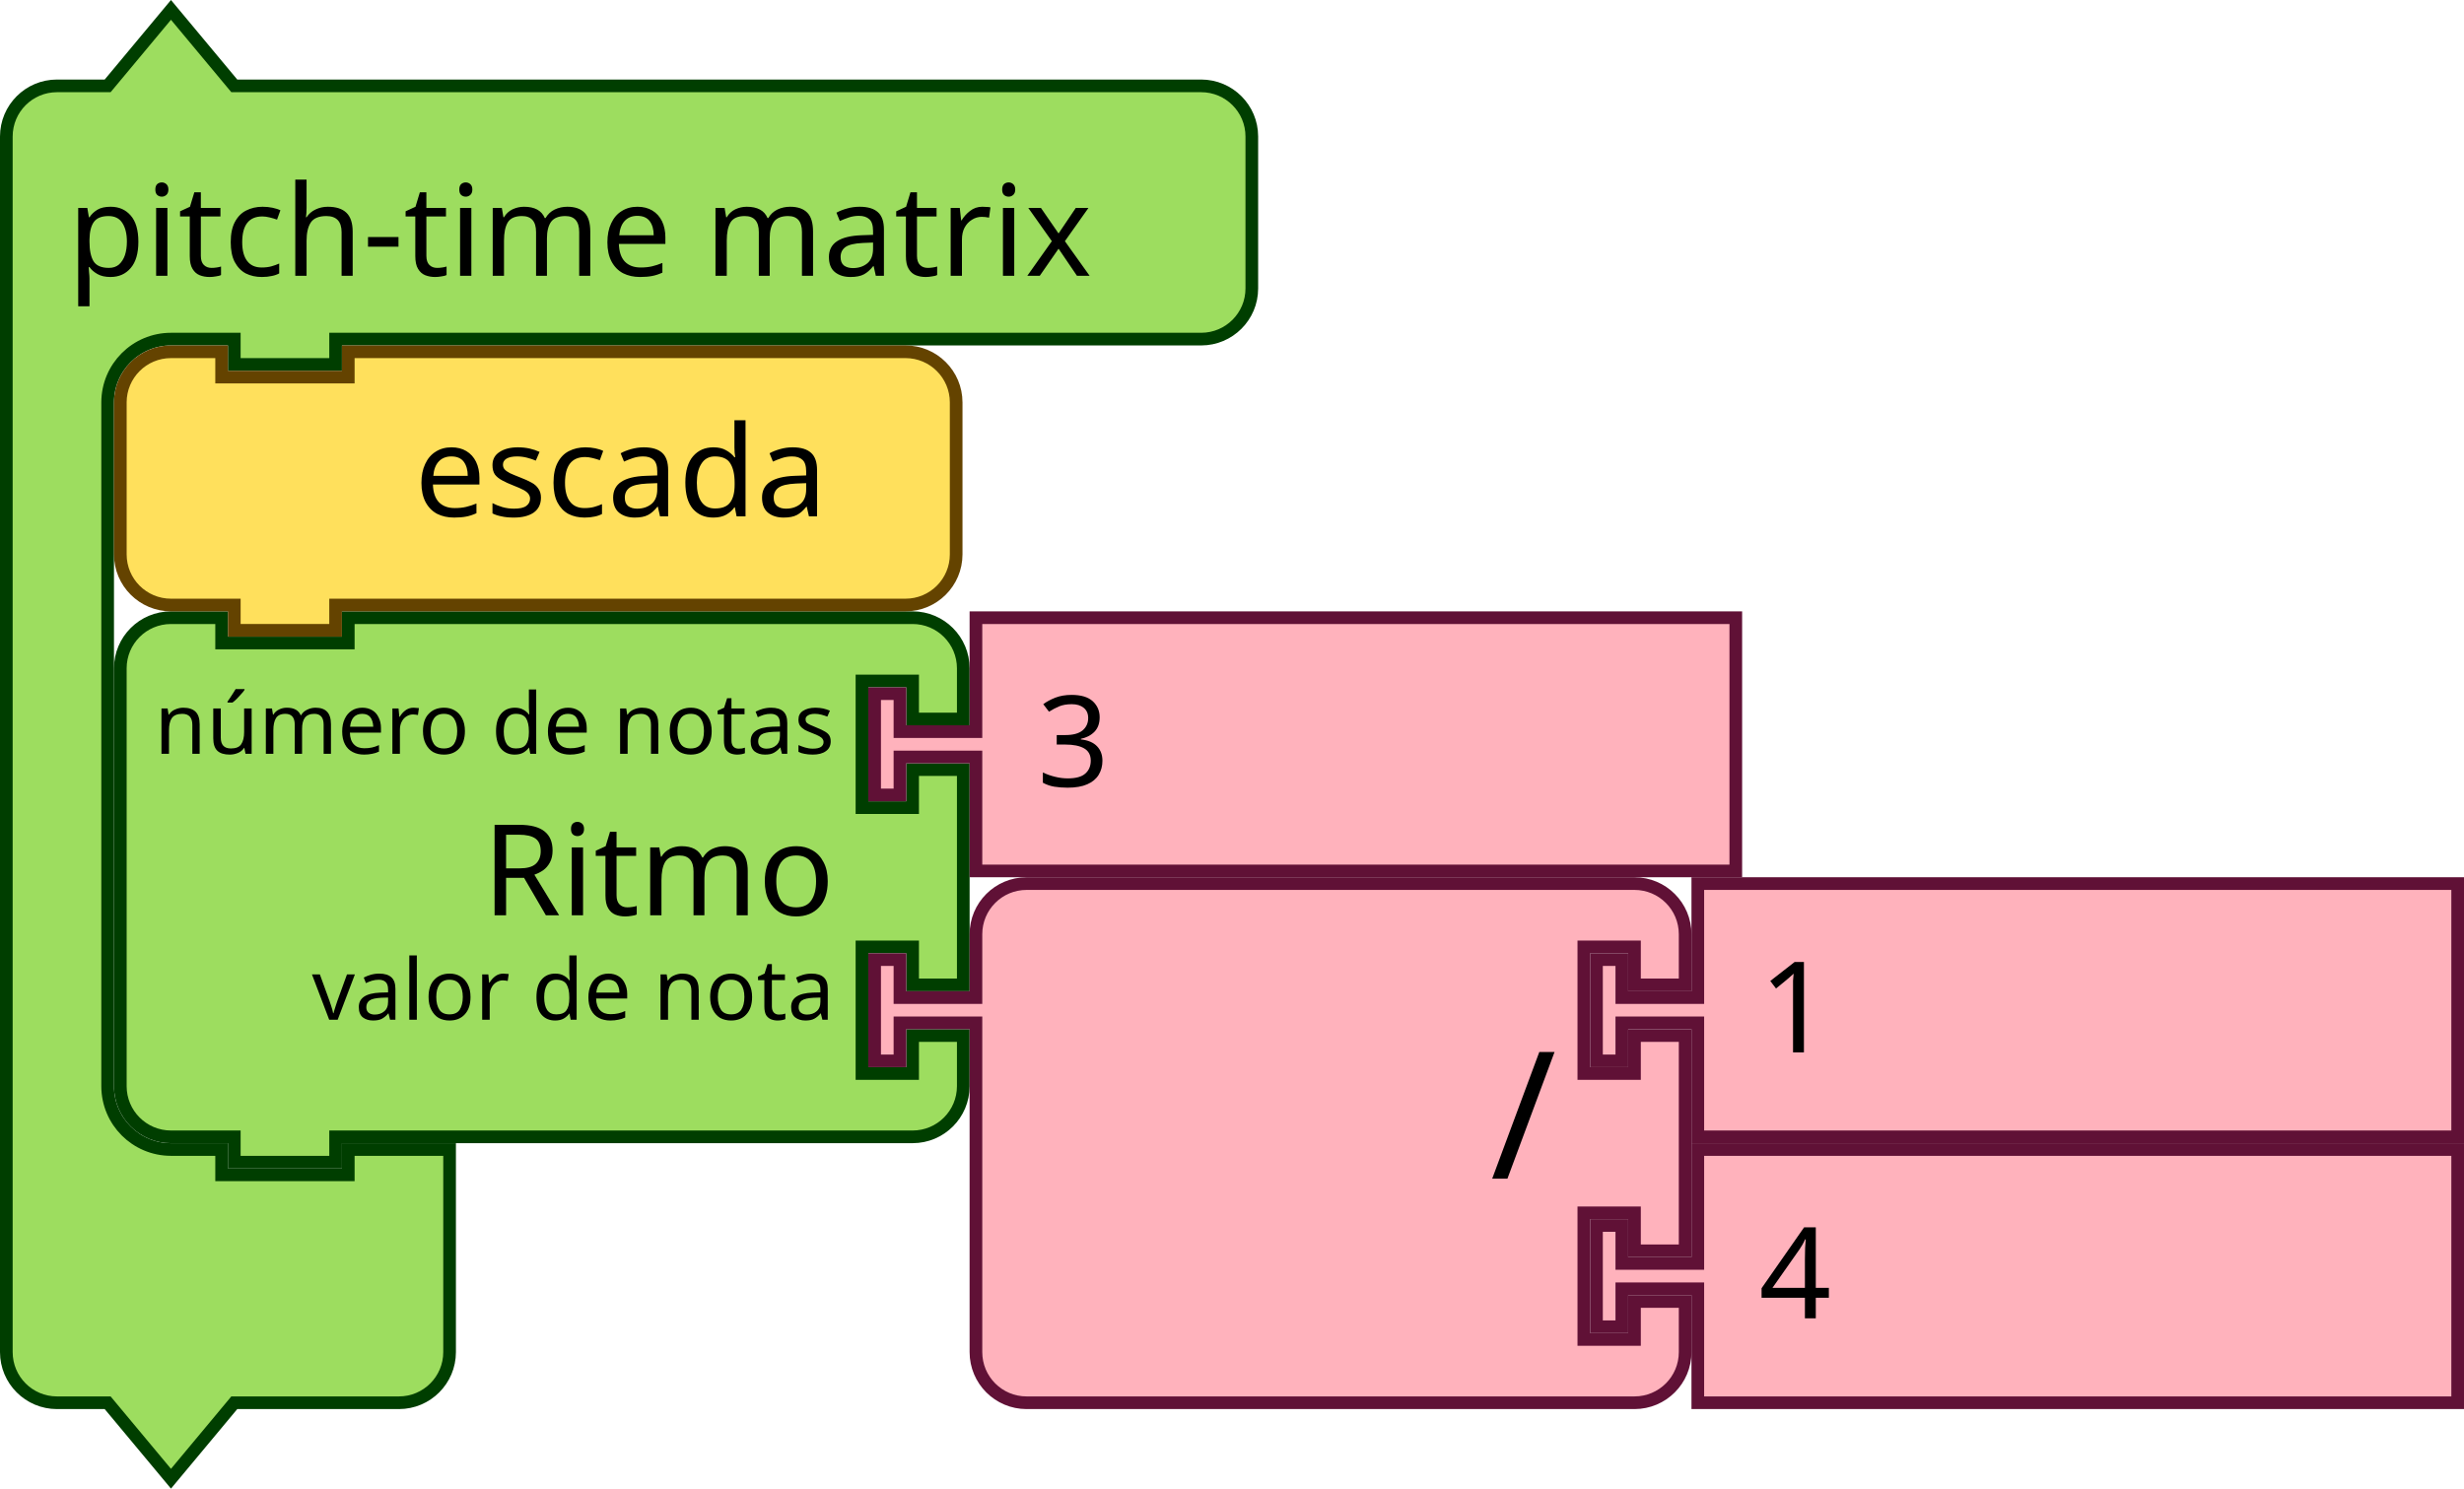
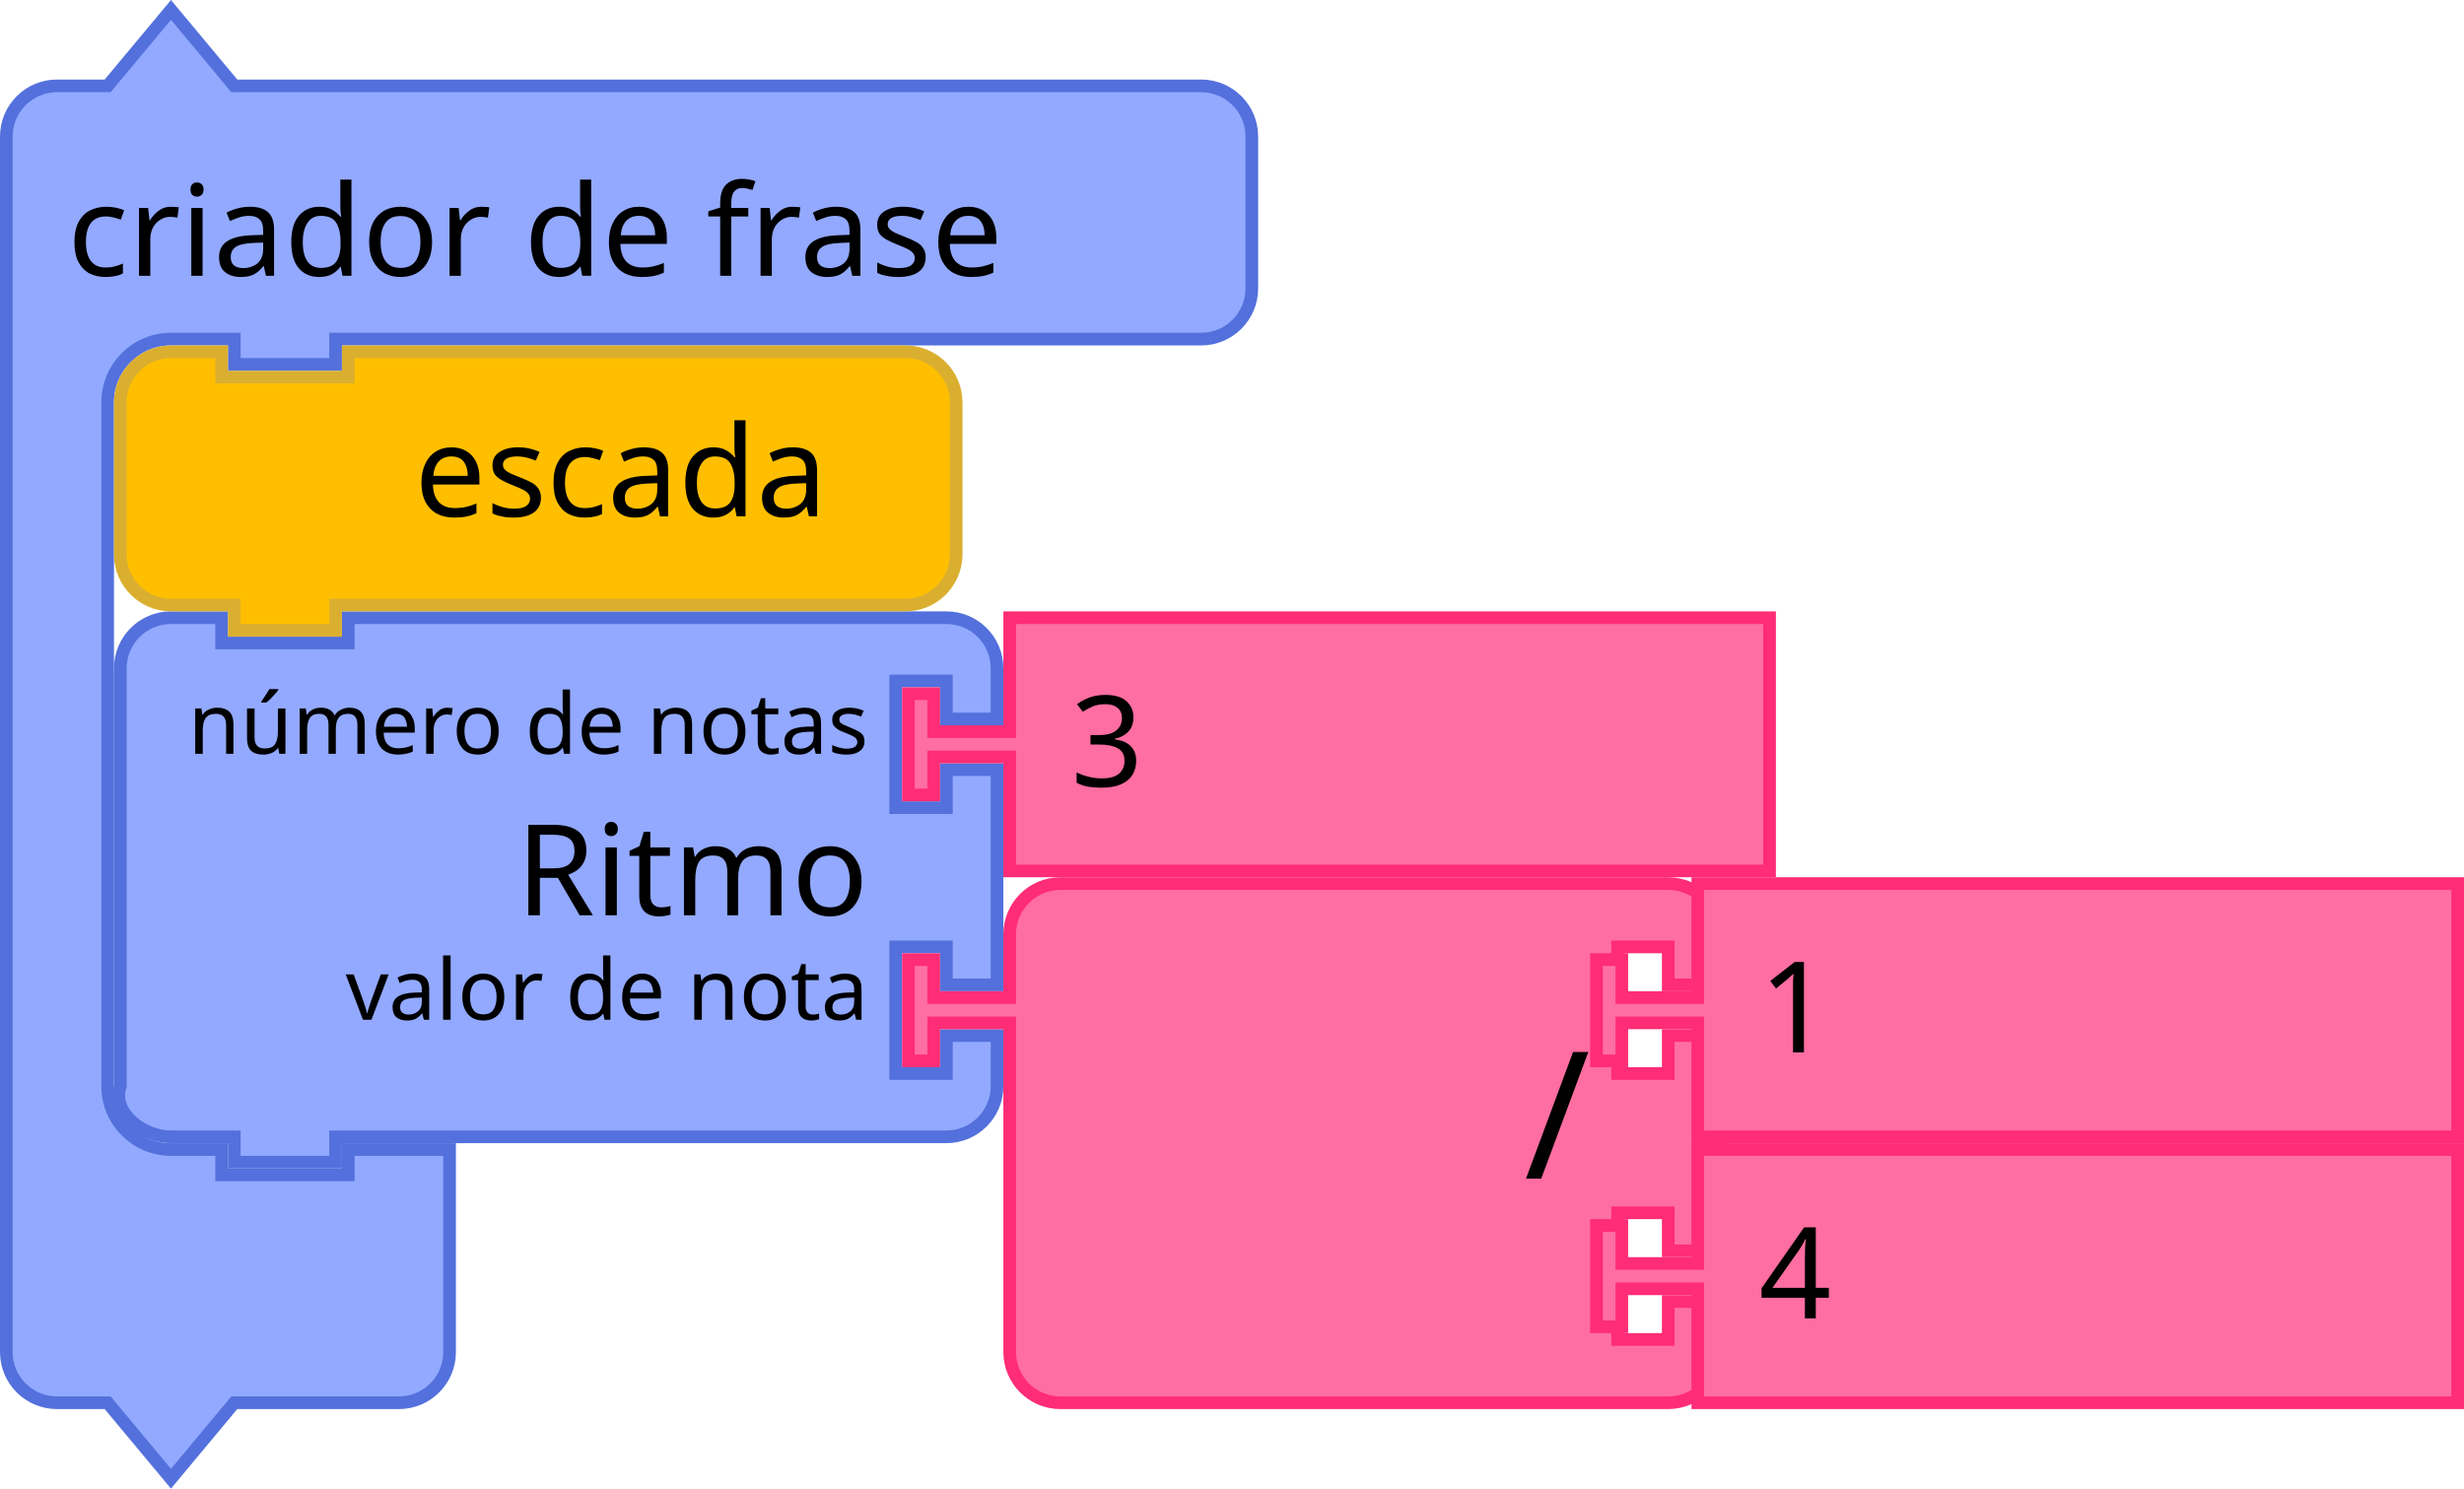
- <svg xmlns="http://www.w3.org/2000/svg" version="1.1" id="svg4075" viewBox="0 0 291.842 176.343" height="176.343" width="291.842">
+ <svg xmlns="http://www.w3.org/2000/svg" width="291.842" height="176.343" viewBox="0 0 291.842 176.343" id="svg4075" version="1.1">
  <defs id="defs4077" />
-   <g id="g1186" transform="translate(0,0.4215374)">
-     <g id="g1184" transform="scale(1.5)">
-       <path id="path1178" style="fill:#9ddd5f;fill-opacity:1;stroke:#003e00;stroke-width:1;stroke-linecap:round;stroke-opacity:1" d="m 0.5,14.5 v -4 a 4,4 90 0 1 4,-4 h 4 l 5,-6 5,6 h 9 63.345 4 a 4,4 90 0 1 4,4 v 4 4 4 a 4,4 90 0 1 -4,4 h -4 H 27.5 h -1 v 2 h -8 v -2 h -1 -4 a 5,5 90 0 0 -5,5 v 4 4 42 4 a 5,5 90 0 0 5,5 h 4 v 2 h 10 v -2 h 8 v 6 6 4 a 4,4 90 0 1 -4,4 h -4 -9 l -5,6 -5,-6 h -4 a 4,4 90 0 1 -4,-4 v -4 z" />
-       <text id="text1182" style="font-size:10px;font-family:sans-serif;text-anchor:start;fill:#000000">
-         <tspan id="tspan1180" y="21.5" x="5.333">pitch-time matrix</tspan>
+   <g transform="translate(0,0.4215374)" id="g1186">
+     <g transform="scale(1.5)" id="g1184">
+       <path d="m 0.5,14.5 v -4 a 4,4 90 0 1 4,-4 h 4 l 5,-6 5,6 h 9 63.345 4 a 4,4 90 0 1 4,4 v 4 4 4 a 4,4 90 0 1 -4,4 h -4 H 27.5 h -1 v 2 h -8 v -2 h -1 -4 a 5,5 90 0 0 -5,5 v 4 4 42 4 a 5,5 90 0 0 5,5 h 4 v 2 h 10 v -2 h 8 v 6 6 4 a 4,4 90 0 1 -4,4 h -4 -9 l -5,6 -5,-6 h -4 a 4,4 90 0 1 -4,-4 v -4 z" style="fill:#92a9ff;fill-opacity:1;stroke:#5370dc;stroke-width:1;stroke-linecap:round;stroke-opacity:1" id="path1178" />
+       <text style="font-size:10px;font-family:sans-serif;text-anchor:start;fill:#000000" id="text1182">
+         <tspan x="5.333" y="21.5" id="tspan1180">criador de frase</tspan>
      </text>
    </g>
  </g>
-   <g id="g1204" transform="translate(13.5,72.42154)">
-     <g id="g1202" transform="scale(1.5)">
-       <path id="path1188" style="fill:#9ddd5f;fill-opacity:1;stroke:#003e00;stroke-width:1;stroke-linecap:round;stroke-opacity:1" d="m 0.5,8.5 v -4 a 4,4 90 0 1 4,-4 h 4 v 2 h 10 v -2 h 40.562 4 a 4,4 90 0 1 4,4 v 4 h -4 v -3 h -4 v 10 h 4 v -3 h 4 v 17 h -4 v -3 h -4 v 10 h 4 v -3 h 4 v 4 a 4,4 90 0 1 -4,4 h -4 H 18.5 h -1 v 2 h -8 v -2 h -1 -4 a 4,4 90 0 1 -4,-4 v -4 -21 z" />
-       <text id="text1192" style="font-size:10px;font-family:sans-serif;text-anchor:end;fill:#000000">
-         <tspan id="tspan1190" y="24" x="56.895">Ritmo</tspan>
+   <g transform="translate(17.5,72.42154)" id="g1204">
+     <g transform="scale(1.5)" id="g1202">
+       <path d="m -2.167,8.5 v -4 c 0,-2.209 1.791,-4 4,-4 h 4 v 2 h 10 v -2 h 43.228 4 c 2.209,0 4,1.791 4,4 v 4 h -4 v -3 h -4 v 10 h 4 v -3 h 4 v 17 h -4 v -3 h -4 v 10 h 4 v -3 h 4 v 4 c 0,2.209 -1.791,4 -4,4 h -4 -43.228 -1 v 2 H 6.833 v -2 h -1 -4 c -2.209,0 -4.699,-1.904 -4,-4 v -4 -21 z" style="fill:#92a9ff;fill-opacity:1;stroke:#5370dc;stroke-width:1;stroke-linecap:round;stroke-opacity:1" id="path1188" />
+       <text style="font-size:10px;font-family:sans-serif;text-anchor:end;fill:#000000" id="text1192">
+         <tspan x="56.895" y="24" id="tspan1190">Ritmo</tspan>
      </text>
-       <text id="text1196" style="font-size:6.667px;font-family:sans-serif;text-anchor:end;fill:#000000">
-         <tspan id="tspan1194" y="11.25" x="56.895">número de notas</tspan>
+       <text style="font-size:6.667px;font-family:sans-serif;text-anchor:end;fill:#000000" id="text1196">
+         <tspan x="56.895" y="11.25" id="tspan1194">número de notas</tspan>
      </text>
-       <text id="text1200" style="font-size:6.667px;font-family:sans-serif;text-anchor:end;fill:#000000">
-         <tspan id="tspan1198" y="32.25" x="56.895">valor de nota</tspan>
+       <text style="font-size:6.667px;font-family:sans-serif;text-anchor:end;fill:#000000" id="text1200">
+         <tspan x="56.895" y="32.25" id="tspan1198">valor de nota</tspan>
      </text>
    </g>
  </g>
-   <g id="g1214" transform="translate(102.8423,72.42154)">
-     <g id="g1212" transform="scale(1.5)">
-       <path id="path1206" style="fill:#ffb2bc;fill-opacity:1;stroke:#601136;stroke-width:1;stroke-linecap:round;stroke-opacity:1" d="m 8.5,0.5 h 60 v 20 h -60 v -8 -1 h -6 v 3 h -2 v -8 h 2 v 3 h 6 v -1 z" />
-       <text id="text1210" style="font-size:10px;font-family:sans-serif;text-anchor:start;fill:#000000">
-         <tspan id="tspan1208" y="13.833" x="13.333">3</tspan>
+   <g transform="translate(106.8423,72.42154)" id="g1214">
+     <g transform="scale(1.5)" id="g1212">
+       <path d="m 8.5,0.5 h 60 v 20 h -60 v -8 -1 h -6 v 3 h -2 v -8 h 2 v 3 h 6 v -1 z" style="fill:#ff6ea1;fill-opacity:1;stroke:#ff2c76;stroke-width:1;stroke-linecap:round;stroke-opacity:1" id="path1206" />
+       <text style="font-size:10px;font-family:sans-serif;text-anchor:start;fill:#000000" id="text1210">
+         <tspan x="13.333" y="13.833" id="tspan1208">3</tspan>
      </text>
    </g>
  </g>
-   <g id="g1232" transform="translate(102.8423,103.9215)">
-     <g id="g1230" transform="scale(1.5)">
-       <path id="path1216" style="fill:#ffb2bc;fill-opacity:1;stroke:#601136;stroke-width:1;stroke-linecap:round;stroke-opacity:1" d="m 8.5,8.5 v -4 a 4,4 90 0 1 4,-4 h 4 10 30 4 a 4,4 90 0 1 4,4 v 4 h -4 v -3 h -4 v 10 h 4 v -3 h 4 v 17 h -4 v -3 h -4 v 10 h 4 v -3 h 4 v 4 a 4,4 90 0 1 -4,4 h -4 -30 -10 -4 a 4,4 90 0 1 -4,-4 v -4 -21 -1 h -6 v 3 h -2 v -8 h 2 v 3 h 6 z" />
-       <text id="text1220" style="font-size:14px;font-family:sans-serif;text-anchor:end;fill:#000000">
-         <tspan id="tspan1218" y="23.8" x="54.333">/</tspan>
+   <g transform="translate(106.8423,103.9215)" id="g1232">
+     <g transform="scale(1.5)" id="g1230">
+       <path d="m 8.5,8.5 v -4 a 4,4 90 0 1 4,-4 h 4 10 30 4 a 4,4 90 0 1 4,4 v 4 h -4 v -3 h -4 v 10 h 4 v -3 h 4 v 17 h -4 v -3 h -4 v 10 h 4 v -3 h 4 v 4 a 4,4 90 0 1 -4,4 h -4 -30 -10 -4 a 4,4 90 0 1 -4,-4 v -4 -21 -1 h -6 v 3 h -2 v -8 h 2 v 3 h 6 z" style="fill:#ff6ea1;fill-opacity:1;stroke:#ff2c76;stroke-width:1;stroke-linecap:round;stroke-opacity:1" id="path1216" />
+       <text style="font-size:14px;font-family:sans-serif;text-anchor:end;fill:#000000" id="text1220">
+         <tspan x="54.333" y="23.8" id="tspan1218">/</tspan>
      </text>
-       <text id="text1224" style="font-size:9.333px;font-family:sans-serif;text-anchor:end;fill:#000000">
-         <tspan id="tspan1222" y="10.75" x="54.333" />
+       <text style="font-size:9.333px;font-family:sans-serif;text-anchor:end;fill:#000000" id="text1224">
+         <tspan x="54.333" y="10.75" id="tspan1222" />
      </text>
-       <text id="text1228" style="font-size:9.333px;font-family:sans-serif;text-anchor:end;fill:#000000">
-         <tspan id="tspan1226" y="31.75" x="54.333" />
+       <text style="font-size:9.333px;font-family:sans-serif;text-anchor:end;fill:#000000" id="text1228">
+         <tspan x="54.333" y="31.75" id="tspan1226" />
      </text>
    </g>
  </g>
-   <g id="g1242" transform="translate(188.3423,103.9215)">
-     <g id="g1240" transform="scale(1.5)">
-       <path id="path1234" style="fill:#ffb2bc;fill-opacity:1;stroke:#601136;stroke-width:1;stroke-linecap:round;stroke-opacity:1" d="m 8.5,0.5 h 60 v 20 h -60 v -8 -1 h -6 v 3 h -2 v -8 h 2 v 3 h 6 v -1 z" />
-       <text id="text1238" style="font-size:10px;font-family:sans-serif;text-anchor:start;fill:#000000">
-         <tspan id="tspan1236" y="13.833" x="13.333">1</tspan>
+   <g transform="translate(188.3423,103.9215)" id="g1242">
+     <g transform="scale(1.5)" id="g1240">
+       <path d="m 8.5,0.5 h 60 v 20 h -60 v -8 -1 h -6 v 3 h -2 v -8 h 2 v 3 h 6 v -1 z" style="fill:#ff6ea1;fill-opacity:1;stroke:#ff2c76;stroke-width:1;stroke-linecap:round;stroke-opacity:1" id="path1234" />
+       <text style="font-size:10px;font-family:sans-serif;text-anchor:start;fill:#000000" id="text1238">
+         <tspan x="13.333" y="13.833" id="tspan1236">1</tspan>
      </text>
    </g>
  </g>
-   <g id="g1252" transform="translate(188.3423,135.4215)">
-     <g id="g1250" transform="scale(1.5)">
-       <path id="path1244" style="fill:#ffb2bc;fill-opacity:1;stroke:#601136;stroke-width:1;stroke-linecap:round;stroke-opacity:1" d="m 8.5,0.5 h 60 v 20 h -60 v -8 -1 h -6 v 3 h -2 v -8 h 2 v 3 h 6 v -1 z" />
-       <text id="text1248" style="font-size:10px;font-family:sans-serif;text-anchor:start;fill:#000000">
-         <tspan id="tspan1246" y="13.833" x="13.333">4</tspan>
+   <g transform="translate(188.3423,135.4215)" id="g1252">
+     <g transform="scale(1.5)" id="g1250">
+       <path d="m 8.5,0.5 h 60 v 20 h -60 v -8 -1 h -6 v 3 h -2 v -8 h 2 v 3 h 6 v -1 z" style="fill:#ff6ea1;fill-opacity:1;stroke:#ff2c76;stroke-width:1;stroke-linecap:round;stroke-opacity:1" id="path1244" />
+       <text style="font-size:10px;font-family:sans-serif;text-anchor:start;fill:#000000" id="text1248">
+         <tspan x="13.333" y="13.833" id="tspan1246">4</tspan>
      </text>
    </g>
  </g>
-   <g id="g1262" transform="translate(13.5,40.92154)">
-     <g id="g1260" transform="scale(1.5)">
-       <path id="path1254" style="fill:#ffe05c;fill-opacity:1;stroke:#644300;stroke-width:1;stroke-linecap:round;stroke-opacity:1" d="m 0.5,8.5 v -4 a 4,4 90 0 1 4,-4 h 4 v 2 h 10 v -2 h 40 4 a 4,4 90 0 1 4,4 v 4 4 4 a 4,4 90 0 1 -4,4 h -4 -40 -1 v 2 h -8 v -2 h -1 -4 a 4,4 90 0 1 -4,-4 v -4 z" />
-       <text id="text1258" style="font-size:10px;font-family:sans-serif;text-anchor:end;fill:#000000">
-         <tspan id="tspan1256" y="13.5" x="56.333">escada</tspan>
+   <g transform="translate(13.5,40.92154)" id="g1262">
+     <g transform="scale(1.5)" id="g1260">
+       <path d="m 0.5,8.5 v -4 a 4,4 90 0 1 4,-4 h 4 v 2 h 10 v -2 h 40 4 a 4,4 90 0 1 4,4 v 4 4 4 a 4,4 90 0 1 -4,4 h -4 -40 -1 v 2 h -8 v -2 h -1 -4 a 4,4 90 0 1 -4,-4 v -4 z" style="fill:#ffbf00;fill-opacity:1;stroke:#daaf30;stroke-width:1;stroke-linecap:round;stroke-opacity:1" id="path1254" />
+       <text style="font-size:10px;font-family:sans-serif;text-anchor:end;fill:#000000" id="text1258">
+         <tspan x="56.333" y="13.5" id="tspan1256">escada</tspan>
      </text>
    </g>
  </g>
</svg>
